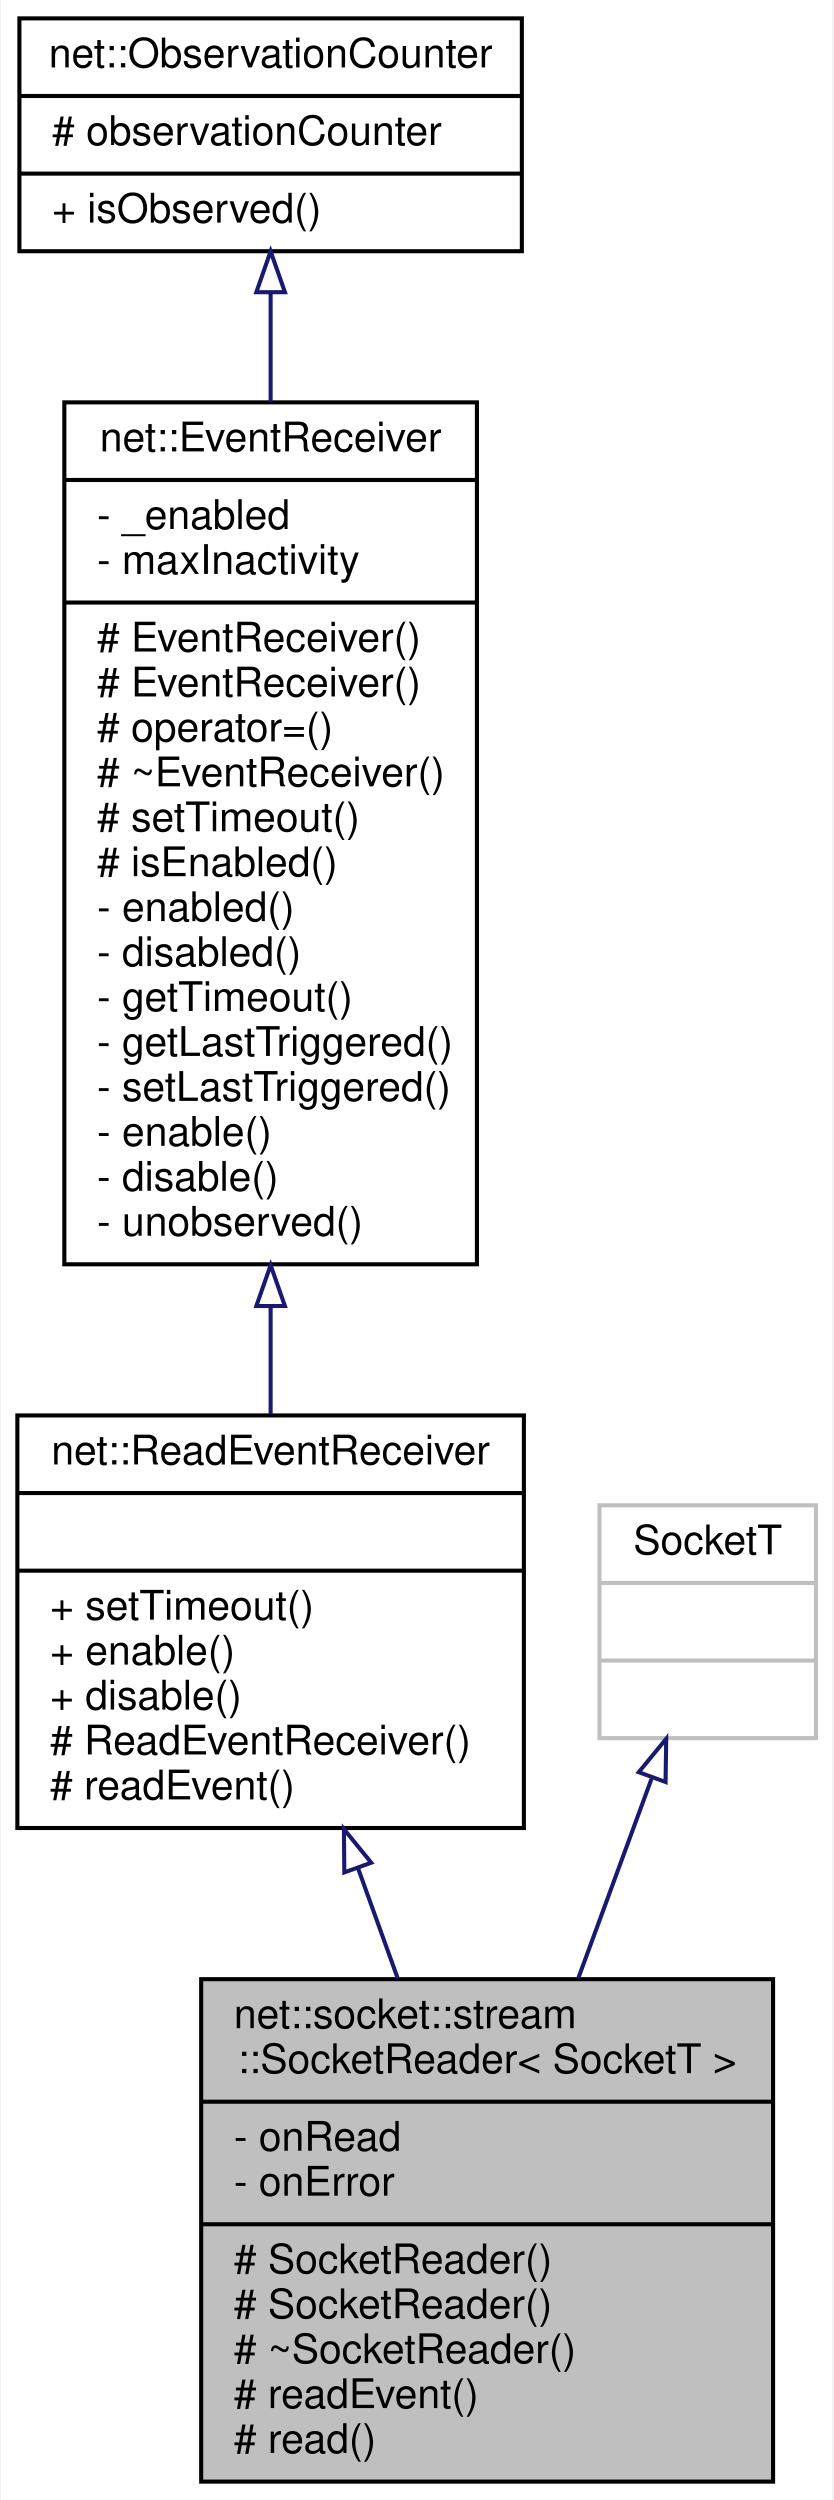
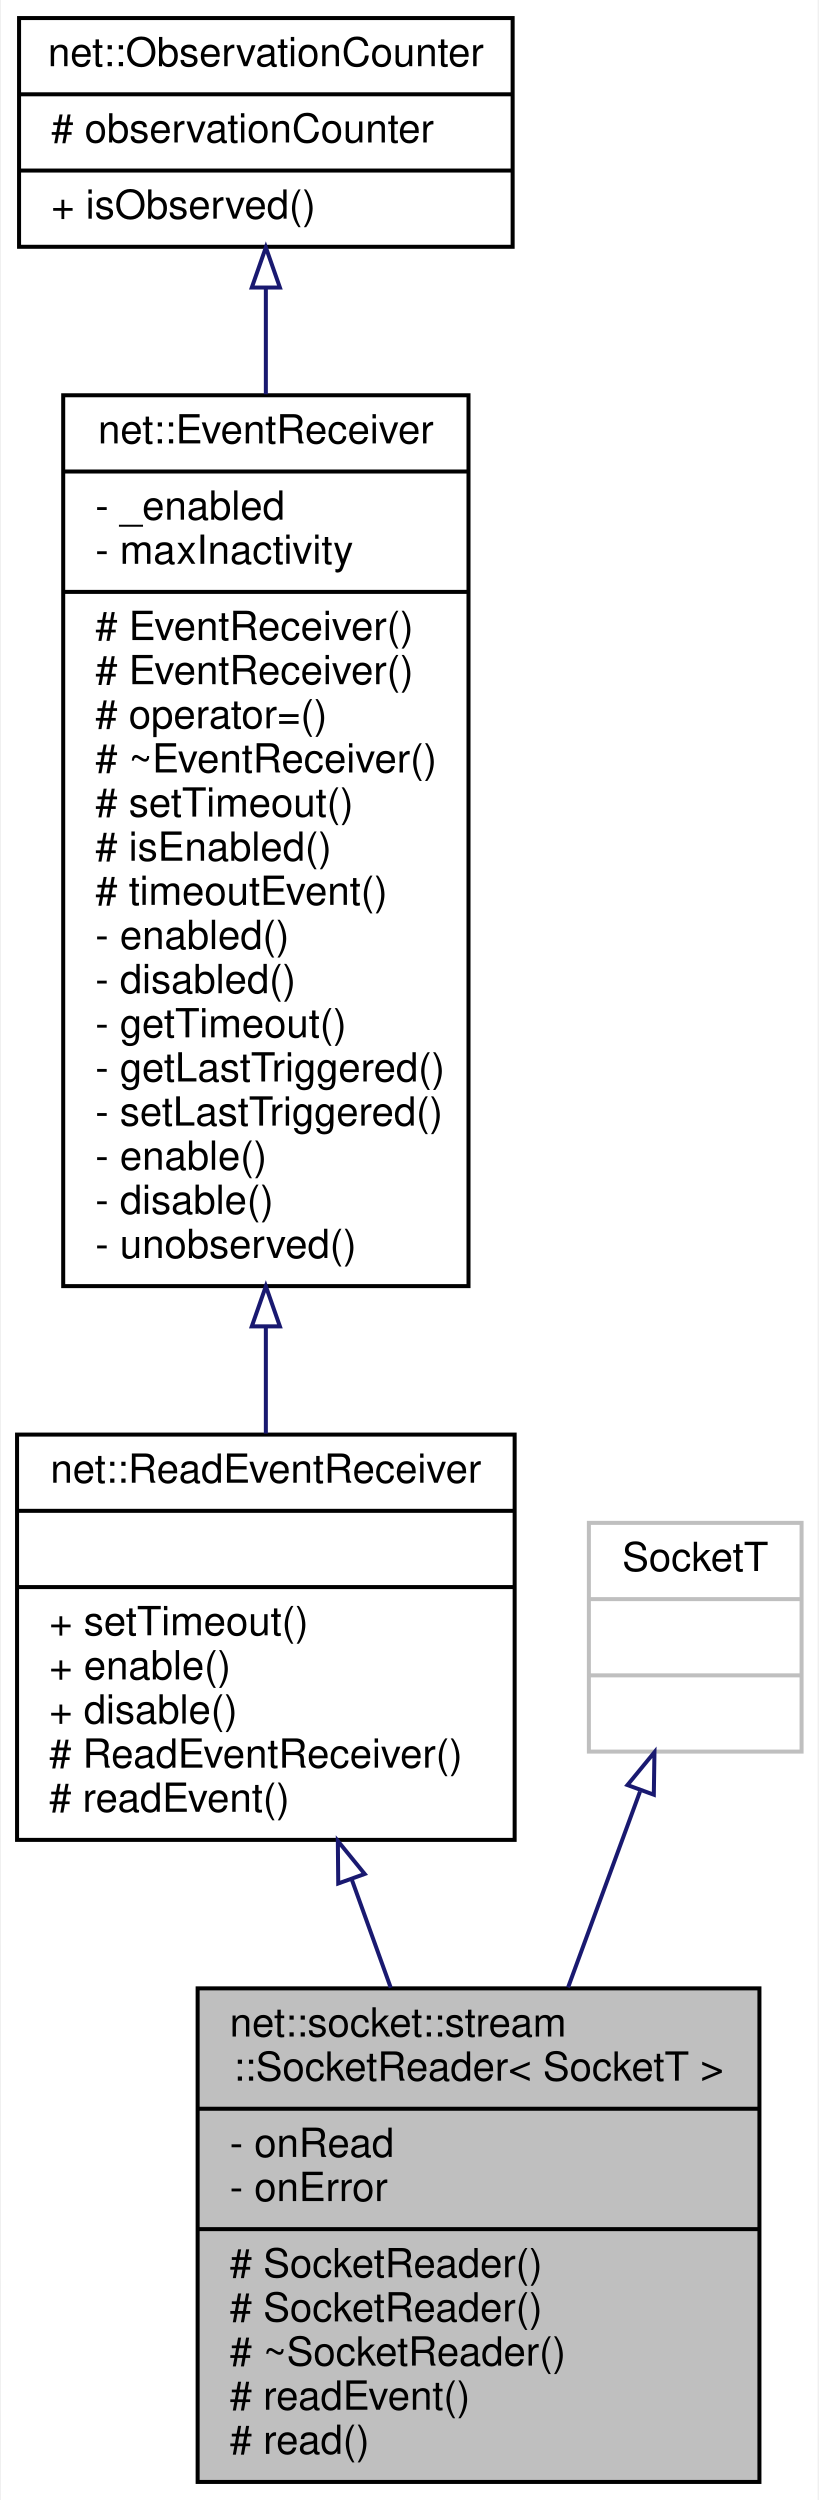
- <svg xmlns="http://www.w3.org/2000/svg" xmlns:xlink="http://www.w3.org/1999/xlink" width="204pt" height="612pt" viewBox="0.00 0.00 203.50 612.00">
-   <g id="graph0" class="graph" transform="scale(1 1) rotate(0) translate(4 608)">
-     <polygon fill="white" stroke="transparent" points="-4,4 -4,-608 199.5,-608 199.5,4 -4,4" />
+ <svg xmlns="http://www.w3.org/2000/svg" xmlns:xlink="http://www.w3.org/1999/xlink" width="204pt" height="623pt" viewBox="0.00 0.00 203.50 623.00">
+   <g id="graph0" class="graph" transform="scale(1 1) rotate(0) translate(4 619)">
+     <polygon fill="white" stroke="transparent" points="-4,4 -4,-619 199.5,-619 199.5,4 -4,4" />
    <g id="node1" class="node">
      <g id="a_node1">
        <a xlink:title=" ">
          <polygon fill="#bfbfbf" stroke="black" points="45,-0.5 45,-123.5 185,-123.5 185,-0.5 45,-0.5" />
          <text text-anchor="start" x="53" y="-111.5" font-family="Helvetica,sans-Serif" font-size="10.00">net::socket::stream</text>
          <text text-anchor="middle" x="115" y="-100.5" font-family="Helvetica,sans-Serif" font-size="10.00">::SocketReader&lt; SocketT &gt;</text>
          <polyline fill="none" stroke="black" points="45,-93.5 185,-93.5 " />
          <text text-anchor="start" x="53" y="-81.5" font-family="Helvetica,sans-Serif" font-size="10.00">- onRead</text>
          <text text-anchor="start" x="53" y="-70.5" font-family="Helvetica,sans-Serif" font-size="10.00">- onError</text>
          <polyline fill="none" stroke="black" points="45,-63.5 185,-63.5 " />
          <text text-anchor="start" x="53" y="-51.5" font-family="Helvetica,sans-Serif" font-size="10.00"># SocketReader()</text>
          <text text-anchor="start" x="53" y="-40.5" font-family="Helvetica,sans-Serif" font-size="10.00"># SocketReader()</text>
          <text text-anchor="start" x="53" y="-29.5" font-family="Helvetica,sans-Serif" font-size="10.00"># ~SocketReader()</text>
          <text text-anchor="start" x="53" y="-18.5" font-family="Helvetica,sans-Serif" font-size="10.00"># readEvent()</text>
          <text text-anchor="start" x="53" y="-7.5" font-family="Helvetica,sans-Serif" font-size="10.00"># read()</text>
        </a>
      </g>
    </g>
    <g id="node2" class="node">
      <g id="a_node2">
        <a xlink:href="classnet_1_1_read_event_receiver.html" target="_top" xlink:title=" ">
          <polygon fill="white" stroke="black" points="0,-160.5 0,-261.5 124,-261.5 124,-160.5 0,-160.5" />
          <text text-anchor="middle" x="62" y="-249.5" font-family="Helvetica,sans-Serif" font-size="10.00">net::ReadEventReceiver</text>
          <polyline fill="none" stroke="black" points="0,-242.5 124,-242.5 " />
          <text text-anchor="middle" x="62" y="-230.5" font-family="Helvetica,sans-Serif" font-size="10.00"> </text>
          <polyline fill="none" stroke="black" points="0,-223.5 124,-223.5 " />
          <text text-anchor="start" x="8" y="-211.5" font-family="Helvetica,sans-Serif" font-size="10.00">+ setTimeout()</text>
          <text text-anchor="start" x="8" y="-200.5" font-family="Helvetica,sans-Serif" font-size="10.00">+ enable()</text>
          <text text-anchor="start" x="8" y="-189.5" font-family="Helvetica,sans-Serif" font-size="10.00">+ disable()</text>
          <text text-anchor="start" x="8" y="-178.5" font-family="Helvetica,sans-Serif" font-size="10.00"># ReadEventReceiver()</text>
          <text text-anchor="start" x="8" y="-167.5" font-family="Helvetica,sans-Serif" font-size="10.00"># readEvent()</text>
        </a>
      </g>
    </g>
    <g id="edge1" class="edge">
      <path fill="none" stroke="midnightblue" d="M83.38,-150.71C86.59,-141.8 89.9,-132.61 93.12,-123.67" />
      <polygon fill="none" stroke="midnightblue" points="80.04,-149.64 79.94,-160.23 86.63,-152.01 80.04,-149.64" />
    </g>
    <g id="node3" class="node">
      <g id="a_node3">
        <a xlink:href="classnet_1_1_event_receiver.html" target="_top" xlink:title=" ">
-           <polygon fill="white" stroke="black" points="11.5,-298.5 11.5,-509.5 112.5,-509.5 112.5,-298.5 11.5,-298.5" />
-           <text text-anchor="middle" x="62" y="-497.5" font-family="Helvetica,sans-Serif" font-size="10.00">net::EventReceiver</text>
-           <polyline fill="none" stroke="black" points="11.5,-490.5 112.5,-490.5 " />
-           <text text-anchor="start" x="19.5" y="-478.5" font-family="Helvetica,sans-Serif" font-size="10.00">- _enabled</text>
-           <text text-anchor="start" x="19.5" y="-467.5" font-family="Helvetica,sans-Serif" font-size="10.00">- maxInactivity</text>
-           <polyline fill="none" stroke="black" points="11.5,-460.5 112.5,-460.5 " />
+           <polygon fill="white" stroke="black" points="11.5,-298.5 11.5,-520.5 112.5,-520.5 112.5,-298.5 11.5,-298.5" />
+           <text text-anchor="middle" x="62" y="-508.5" font-family="Helvetica,sans-Serif" font-size="10.00">net::EventReceiver</text>
+           <polyline fill="none" stroke="black" points="11.5,-501.5 112.5,-501.5 " />
+           <text text-anchor="start" x="19.5" y="-489.5" font-family="Helvetica,sans-Serif" font-size="10.00">- _enabled</text>
+           <text text-anchor="start" x="19.5" y="-478.5" font-family="Helvetica,sans-Serif" font-size="10.00">- maxInactivity</text>
+           <polyline fill="none" stroke="black" points="11.5,-471.5 112.5,-471.5 " />
+           <text text-anchor="start" x="19.5" y="-459.5" font-family="Helvetica,sans-Serif" font-size="10.00"># EventReceiver()</text>
          <text text-anchor="start" x="19.5" y="-448.5" font-family="Helvetica,sans-Serif" font-size="10.00"># EventReceiver()</text>
-           <text text-anchor="start" x="19.5" y="-437.5" font-family="Helvetica,sans-Serif" font-size="10.00"># EventReceiver()</text>
-           <text text-anchor="start" x="19.5" y="-426.5" font-family="Helvetica,sans-Serif" font-size="10.00"># operator=()</text>
-           <text text-anchor="start" x="19.5" y="-415.5" font-family="Helvetica,sans-Serif" font-size="10.00"># ~EventReceiver()</text>
-           <text text-anchor="start" x="19.5" y="-404.5" font-family="Helvetica,sans-Serif" font-size="10.00"># setTimeout()</text>
-           <text text-anchor="start" x="19.5" y="-393.5" font-family="Helvetica,sans-Serif" font-size="10.00"># isEnabled()</text>
+           <text text-anchor="start" x="19.5" y="-437.5" font-family="Helvetica,sans-Serif" font-size="10.00"># operator=()</text>
+           <text text-anchor="start" x="19.5" y="-426.5" font-family="Helvetica,sans-Serif" font-size="10.00"># ~EventReceiver()</text>
+           <text text-anchor="start" x="19.5" y="-415.5" font-family="Helvetica,sans-Serif" font-size="10.00"># setTimeout()</text>
+           <text text-anchor="start" x="19.5" y="-404.5" font-family="Helvetica,sans-Serif" font-size="10.00"># isEnabled()</text>
+           <text text-anchor="start" x="19.5" y="-393.5" font-family="Helvetica,sans-Serif" font-size="10.00"># timeoutEvent()</text>
          <text text-anchor="start" x="19.5" y="-382.5" font-family="Helvetica,sans-Serif" font-size="10.00">- enabled()</text>
          <text text-anchor="start" x="19.5" y="-371.5" font-family="Helvetica,sans-Serif" font-size="10.00">- disabled()</text>
          <text text-anchor="start" x="19.5" y="-360.5" font-family="Helvetica,sans-Serif" font-size="10.00">- getTimeout()</text>
          <text text-anchor="start" x="19.5" y="-349.5" font-family="Helvetica,sans-Serif" font-size="10.00">- getLastTriggered()</text>
          <text text-anchor="start" x="19.5" y="-338.5" font-family="Helvetica,sans-Serif" font-size="10.00">- setLastTriggered()</text>
          <text text-anchor="start" x="19.5" y="-327.5" font-family="Helvetica,sans-Serif" font-size="10.00">- enable()</text>
          <text text-anchor="start" x="19.5" y="-316.5" font-family="Helvetica,sans-Serif" font-size="10.00">- disable()</text>
          <text text-anchor="start" x="19.5" y="-305.5" font-family="Helvetica,sans-Serif" font-size="10.00">- unobserved()</text>
        </a>
      </g>
    </g>
    <g id="edge2" class="edge">
-       <path fill="none" stroke="midnightblue" d="M62,-288.23C62,-279.05 62,-270.12 62,-261.79" />
-       <polygon fill="none" stroke="midnightblue" points="58.5,-288.28 62,-298.28 65.5,-288.28 58.5,-288.28" />
+       <path fill="none" stroke="midnightblue" d="M62,-288.34C62,-279.09 62,-270.11 62,-261.76" />
+       <polygon fill="none" stroke="midnightblue" points="58.5,-288.47 62,-298.47 65.5,-288.47 58.5,-288.47" />
    </g>
    <g id="node4" class="node">
      <g id="a_node4">
        <a xlink:href="classnet_1_1_observation_counter.html" target="_top" xlink:title=" ">
-           <polygon fill="white" stroke="black" points="0.5,-546.5 0.5,-603.5 123.5,-603.5 123.5,-546.5 0.5,-546.5" />
-           <text text-anchor="middle" x="62" y="-591.5" font-family="Helvetica,sans-Serif" font-size="10.00">net::ObservationCounter</text>
-           <polyline fill="none" stroke="black" points="0.5,-584.5 123.5,-584.5 " />
-           <text text-anchor="start" x="8.5" y="-572.5" font-family="Helvetica,sans-Serif" font-size="10.00"># observationCounter</text>
-           <polyline fill="none" stroke="black" points="0.5,-565.5 123.5,-565.5 " />
-           <text text-anchor="start" x="8.5" y="-553.5" font-family="Helvetica,sans-Serif" font-size="10.00">+ isObserved()</text>
+           <polygon fill="white" stroke="black" points="0.5,-557.5 0.5,-614.5 123.5,-614.5 123.5,-557.5 0.5,-557.5" />
+           <text text-anchor="middle" x="62" y="-602.5" font-family="Helvetica,sans-Serif" font-size="10.00">net::ObservationCounter</text>
+           <polyline fill="none" stroke="black" points="0.5,-595.5 123.5,-595.5 " />
+           <text text-anchor="start" x="8.5" y="-583.5" font-family="Helvetica,sans-Serif" font-size="10.00"># observationCounter</text>
+           <polyline fill="none" stroke="black" points="0.5,-576.5 123.5,-576.5 " />
+           <text text-anchor="start" x="8.5" y="-564.5" font-family="Helvetica,sans-Serif" font-size="10.00">+ isObserved()</text>
        </a>
      </g>
    </g>
    <g id="edge3" class="edge">
-       <path fill="none" stroke="midnightblue" d="M62,-536.23C62,-528.04 62,-518.99 62,-509.58" />
-       <polygon fill="none" stroke="midnightblue" points="58.5,-536.47 62,-546.47 65.5,-536.47 58.5,-536.47" />
+       <path fill="none" stroke="midnightblue" d="M62,-547.2C62,-539.08 62,-530.1 62,-520.75" />
+       <polygon fill="none" stroke="midnightblue" points="58.5,-547.35 62,-557.35 65.5,-547.35 58.5,-547.35" />
    </g>
    <g id="node5" class="node">
      <g id="a_node5">
        <a xlink:title=" ">
          <polygon fill="white" stroke="#bfbfbf" points="142.5,-182.5 142.5,-239.5 195.5,-239.5 195.5,-182.5 142.5,-182.5" />
          <text text-anchor="middle" x="169" y="-227.5" font-family="Helvetica,sans-Serif" font-size="10.00">SocketT</text>
          <polyline fill="none" stroke="#bfbfbf" points="142.5,-220.5 195.5,-220.5 " />
          <text text-anchor="middle" x="169" y="-208.5" font-family="Helvetica,sans-Serif" font-size="10.00"> </text>
          <polyline fill="none" stroke="#bfbfbf" points="142.5,-201.5 195.5,-201.5 " />
          <text text-anchor="middle" x="169" y="-189.5" font-family="Helvetica,sans-Serif" font-size="10.00"> </text>
        </a>
      </g>
    </g>
    <g id="edge4" class="edge">
      <path fill="none" stroke="midnightblue" d="M155.24,-172.54C149.79,-157.7 143.38,-140.27 137.31,-123.72" />
      <polygon fill="none" stroke="midnightblue" points="152.11,-174.17 158.84,-182.35 158.68,-171.76 152.11,-174.17" />
    </g>
  </g>
</svg>
